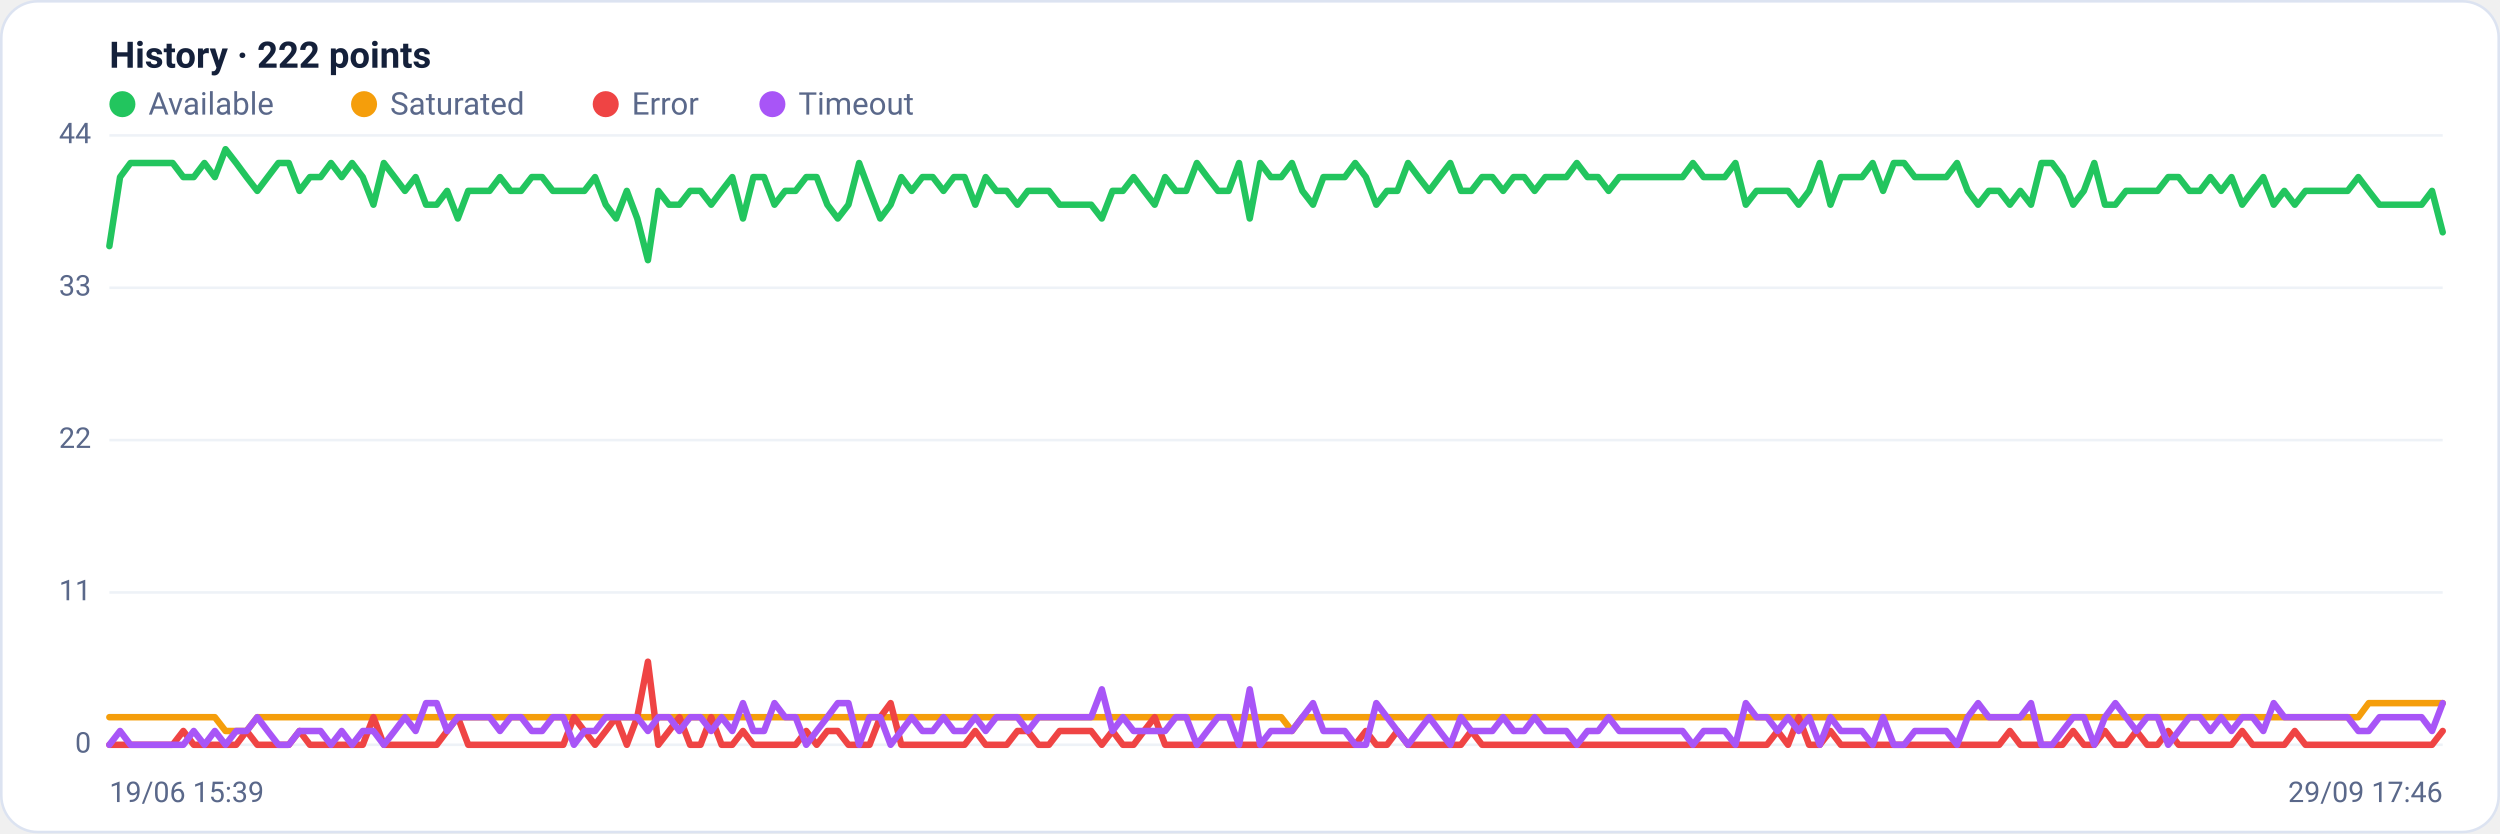
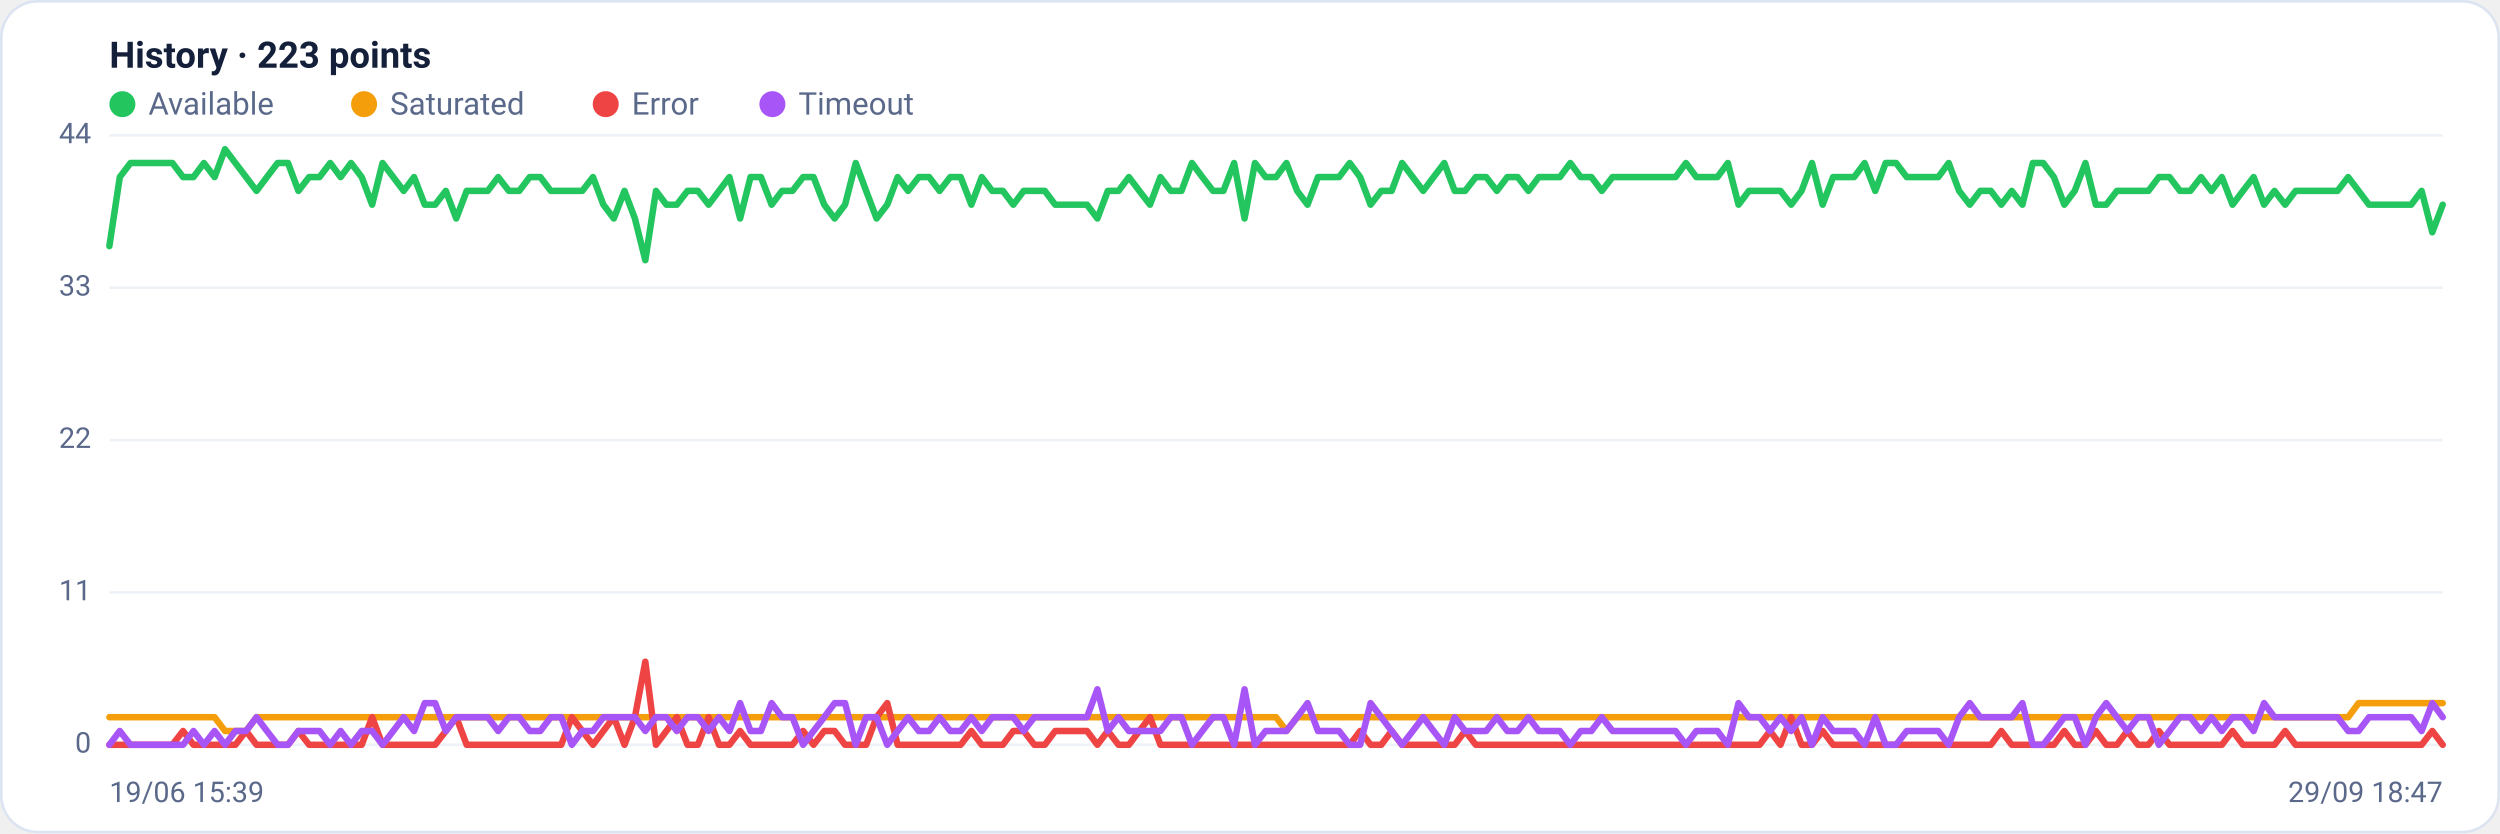
<svg xmlns="http://www.w3.org/2000/svg" viewBox="0 0 960 320" width="960" height="320" font-family="Segoe UI, system-ui, -apple-system, Roboto, Helvetica, Arial, sans-serif" role="img" aria-label="Availability history per region">
  <rect x="0.5" y="0.5" width="959" height="319" rx="14" fill="#ffffff" stroke="#dce3f1" />
-   <text x="42" y="26" font-size="14" font-weight="600" fill="#14203a">History · 222 points</text>
+   <text x="42" y="26" font-size="14" font-weight="600" fill="#14203a">History · 223 points</text>
  <circle cx="47" cy="40" r="5" fill="#22c55e" />
  <text x="57" y="44" font-size="12" fill="#5a688a">Available</text>
  <circle cx="139.8" cy="40" r="5" fill="#f59e0b" />
  <text x="149.8" y="44" font-size="12" fill="#5a688a">Saturated</text>
  <circle cx="232.6" cy="40" r="5" fill="#ef4444" />
  <text x="242.6" y="44" font-size="12" fill="#5a688a">Error</text>
  <circle cx="296.6" cy="40" r="5" fill="#a855f7" />
  <text x="306.6" y="44" font-size="12" fill="#5a688a">Timeout</text>
  <line x1="42" y1="286.0" x2="938" y2="286.0" stroke="#eef2f7" stroke-width="1" />
  <text x="35" y="289.0" text-anchor="end" font-size="11" fill="#5a688a">0</text>
  <line x1="42" y1="227.5" x2="938" y2="227.5" stroke="#eef2f7" stroke-width="1" />
  <text x="35" y="230.5" text-anchor="end" font-size="11" fill="#5a688a">11</text>
  <line x1="42" y1="169.0" x2="938" y2="169.0" stroke="#eef2f7" stroke-width="1" />
  <text x="35" y="172.0" text-anchor="end" font-size="11" fill="#5a688a">22</text>
  <line x1="42" y1="110.5" x2="938" y2="110.5" stroke="#eef2f7" stroke-width="1" />
  <text x="35" y="113.5" text-anchor="end" font-size="11" fill="#5a688a">33</text>
  <line x1="42" y1="52.0" x2="938" y2="52.0" stroke="#eef2f7" stroke-width="1" />
  <text x="35" y="55.0" text-anchor="end" font-size="11" fill="#5a688a">44</text>
-   <polyline fill="none" stroke="#22c55e" stroke-width="2.5" stroke-linejoin="round" stroke-linecap="round" points="42.0,94.5 46.1,68.0 50.1,62.6 54.2,62.6 58.2,62.6 62.3,62.6 66.3,62.6 70.4,68.0 74.4,68.0 78.5,62.6 82.5,68.0 86.6,57.3 90.7,62.6 94.7,68.0 98.8,73.3 102.8,68.0 106.9,62.6 110.9,62.6 115.0,73.3 119.0,68.0 123.1,68.0 127.1,62.6 131.2,68.0 135.2,62.6 139.3,68.0 143.4,78.6 147.4,62.6 151.5,68.0 155.5,73.3 159.6,68.0 163.6,78.6 167.7,78.6 171.7,73.3 175.8,83.9 179.8,73.3 183.9,73.3 188.0,73.3 192.0,68.0 196.1,73.3 200.1,73.3 204.2,68.0 208.2,68.0 212.3,73.3 216.3,73.3 220.4,73.3 224.4,73.3 228.5,68.0 232.6,78.6 236.6,83.9 240.7,73.3 244.7,83.9 248.8,99.9 252.8,73.3 256.9,78.6 260.9,78.6 265.0,73.3 269.0,73.3 273.1,78.6 277.1,73.3 281.2,68.0 285.3,83.9 289.3,68.0 293.4,68.0 297.4,78.6 301.5,73.3 305.5,73.3 309.6,68.0 313.6,68.0 317.7,78.6 321.7,83.9 325.8,78.6 329.9,62.6 333.9,73.3 338.0,83.9 342.0,78.6 346.1,68.0 350.1,73.3 354.2,68.0 358.2,68.0 362.3,73.3 366.3,68.0 370.4,68.0 374.5,78.6 378.5,68.0 382.6,73.3 386.6,73.3 390.7,78.6 394.7,73.3 398.8,73.3 402.8,73.3 406.9,78.6 410.9,78.6 415.0,78.6 419.0,78.6 423.1,83.9 427.2,73.3 431.2,73.3 435.3,68.0 439.3,73.3 443.4,78.6 447.4,68.0 451.5,73.3 455.5,73.3 459.6,62.6 463.6,68.0 467.7,73.3 471.8,73.3 475.8,62.6 479.9,83.9 483.9,62.6 488.0,68.0 492.0,68.0 496.1,62.6 500.1,73.3 504.2,78.6 508.2,68.0 512.3,68.0 516.4,68.0 520.4,62.6 524.5,68.0 528.5,78.6 532.6,73.3 536.6,73.3 540.7,62.6 544.7,68.0 548.8,73.3 552.8,68.0 556.9,62.6 561.0,73.3 565.0,73.3 569.1,68.0 573.1,68.0 577.2,73.3 581.2,68.0 585.3,68.0 589.3,73.3 593.4,68.0 597.4,68.0 601.5,68.0 605.5,62.6 609.6,68.0 613.7,68.0 617.7,73.3 621.8,68.0 625.8,68.0 629.9,68.0 633.9,68.0 638.0,68.0 642.0,68.0 646.1,68.0 650.1,62.6 654.2,68.0 658.3,68.0 662.3,68.0 666.4,62.6 670.4,78.6 674.5,73.3 678.5,73.3 682.6,73.3 686.6,73.3 690.7,78.6 694.7,73.3 698.8,62.6 702.9,78.6 706.9,68.0 711.0,68.0 715.0,68.0 719.1,62.6 723.1,73.3 727.2,62.6 731.2,62.6 735.3,68.0 739.3,68.0 743.4,68.0 747.4,68.0 751.5,62.6 755.6,73.3 759.6,78.6 763.7,73.3 767.7,73.3 771.8,78.6 775.8,73.3 779.9,78.6 783.9,62.6 788.0,62.6 792.0,68.0 796.1,78.6 800.2,73.3 804.2,62.6 808.3,78.6 812.3,78.6 816.4,73.3 820.4,73.3 824.5,73.3 828.5,73.3 832.6,68.0 836.6,68.0 840.7,73.3 844.8,73.3 848.8,68.0 852.9,73.3 856.9,68.0 861.0,78.6 865.0,73.3 869.1,68.0 873.1,78.6 877.2,73.3 881.2,78.6 885.3,73.3 889.3,73.3 893.4,73.3 897.5,73.3 901.5,73.3 905.6,68.0 909.6,73.3 913.7,78.6 917.7,78.6 921.8,78.6 925.8,78.6 929.9,78.6 933.9,73.3 938.0,89.2" />
-   <polyline fill="none" stroke="#f59e0b" stroke-width="2.5" stroke-linejoin="round" stroke-linecap="round" points="42.0,275.4 46.1,275.4 50.1,275.4 54.2,275.4 58.2,275.4 62.3,275.4 66.3,275.4 70.4,275.4 74.4,275.4 78.5,275.4 82.5,275.4 86.6,280.7 90.7,280.7 94.7,280.7 98.8,275.4 102.8,275.4 106.9,275.4 110.9,275.4 115.0,275.4 119.0,275.4 123.1,275.4 127.1,275.4 131.2,275.4 135.2,275.4 139.3,275.4 143.4,275.4 147.4,275.4 151.5,275.4 155.5,275.4 159.6,275.4 163.6,275.4 167.7,275.4 171.7,275.4 175.8,275.4 179.8,275.4 183.9,275.4 188.0,275.4 192.0,275.4 196.1,275.4 200.1,275.4 204.2,275.4 208.2,275.4 212.3,275.4 216.3,275.4 220.4,275.4 224.4,275.4 228.5,275.4 232.6,275.4 236.6,275.4 240.7,275.4 244.7,275.4 248.8,275.4 252.8,275.4 256.9,275.4 260.9,275.4 265.0,275.4 269.0,275.4 273.1,275.4 277.1,275.4 281.2,275.4 285.3,275.4 289.3,275.4 293.4,275.4 297.4,275.4 301.5,275.4 305.5,275.4 309.6,275.4 313.6,275.4 317.7,275.4 321.7,275.4 325.8,275.4 329.9,275.4 333.9,275.4 338.0,275.4 342.0,275.4 346.1,275.4 350.1,275.4 354.2,275.4 358.2,275.4 362.3,275.4 366.3,275.4 370.4,275.4 374.5,275.4 378.5,275.4 382.6,275.4 386.6,275.4 390.7,275.4 394.7,275.4 398.8,275.4 402.8,275.4 406.9,275.4 410.9,275.4 415.0,275.4 419.0,275.4 423.1,275.4 427.2,275.4 431.2,275.4 435.3,275.4 439.3,275.4 443.4,275.4 447.4,275.4 451.5,275.4 455.5,275.4 459.6,275.4 463.6,275.4 467.7,275.4 471.8,275.4 475.8,275.4 479.9,275.4 483.9,275.4 488.0,275.4 492.0,275.4 496.1,280.7 500.1,275.4 504.2,275.4 508.2,275.4 512.3,275.4 516.4,275.4 520.4,275.4 524.5,275.4 528.5,275.4 532.6,275.4 536.6,275.4 540.7,275.4 544.7,275.4 548.8,275.4 552.8,275.4 556.9,275.4 561.0,275.4 565.0,275.4 569.1,275.4 573.1,275.4 577.2,275.4 581.2,275.4 585.3,275.4 589.3,275.4 593.4,275.4 597.4,275.4 601.5,275.4 605.5,275.4 609.6,275.4 613.7,275.4 617.7,275.4 621.8,275.4 625.8,275.4 629.9,275.4 633.9,275.4 638.0,275.4 642.0,275.4 646.1,275.4 650.1,275.4 654.2,275.4 658.3,275.4 662.3,275.4 666.4,275.4 670.4,275.4 674.5,275.4 678.5,275.4 682.6,275.4 686.6,275.4 690.7,275.4 694.7,275.4 698.8,275.4 702.9,275.4 706.9,275.4 711.0,275.4 715.0,275.4 719.1,275.4 723.1,275.4 727.2,275.4 731.2,275.4 735.3,275.4 739.3,275.4 743.4,275.4 747.4,275.4 751.5,275.4 755.6,275.4 759.6,275.4 763.7,275.4 767.7,275.4 771.8,275.4 775.8,275.4 779.9,275.4 783.9,275.4 788.0,275.4 792.0,275.4 796.1,275.4 800.2,275.4 804.2,275.4 808.3,275.4 812.3,275.4 816.4,275.4 820.4,275.4 824.5,275.4 828.5,275.4 832.6,275.4 836.6,275.4 840.7,275.4 844.8,275.4 848.8,275.4 852.9,275.4 856.9,275.4 861.0,275.4 865.0,275.4 869.1,275.4 873.1,275.4 877.2,275.4 881.2,275.4 885.3,275.4 889.3,275.4 893.4,275.4 897.5,275.4 901.5,275.4 905.6,275.4 909.6,270.0 913.7,270.0 917.7,270.0 921.8,270.0 925.8,270.0 929.9,270.0 933.9,270.0 938.0,270.0" />
-   <polyline fill="none" stroke="#ef4444" stroke-width="2.5" stroke-linejoin="round" stroke-linecap="round" points="42.0,286.0 46.1,286.0 50.1,286.0 54.2,286.0 58.2,286.0 62.3,286.0 66.3,286.0 70.4,280.7 74.4,286.0 78.5,286.0 82.5,286.0 86.6,286.0 90.7,286.0 94.7,280.7 98.8,286.0 102.8,286.0 106.9,286.0 110.9,286.0 115.0,280.7 119.0,286.0 123.1,286.0 127.1,286.0 131.2,286.0 135.2,286.0 139.3,286.0 143.4,275.4 147.4,286.0 151.5,286.0 155.5,286.0 159.6,286.0 163.6,286.0 167.7,286.0 171.7,280.7 175.8,275.4 179.8,286.0 183.9,286.0 188.0,286.0 192.0,286.0 196.1,286.0 200.1,286.0 204.2,286.0 208.2,286.0 212.3,286.0 216.3,286.0 220.4,275.4 224.4,280.7 228.5,286.0 232.6,280.7 236.6,275.4 240.7,286.0 244.7,275.4 248.8,254.1 252.8,286.0 256.9,280.7 260.9,275.4 265.0,286.0 269.0,286.0 273.1,275.4 277.1,286.0 281.2,286.0 285.3,280.7 289.3,286.0 293.4,286.0 297.4,286.0 301.5,286.0 305.5,286.0 309.6,280.7 313.6,286.0 317.7,280.7 321.7,280.7 325.8,286.0 329.9,286.0 333.9,286.0 338.0,275.4 342.0,270.0 346.1,286.0 350.1,286.0 354.2,286.0 358.2,286.0 362.3,286.0 366.3,286.0 370.4,286.0 374.5,280.7 378.5,286.0 382.6,286.0 386.6,286.0 390.7,280.7 394.7,280.7 398.8,286.0 402.8,286.0 406.9,280.7 410.9,280.7 415.0,280.7 419.0,280.7 423.1,286.0 427.2,280.7 431.2,286.0 435.3,286.0 439.3,280.7 443.4,275.4 447.4,286.0 451.5,286.0 455.5,286.0 459.6,286.0 463.6,286.0 467.7,286.0 471.8,286.0 475.8,286.0 479.9,286.0 483.9,286.0 488.0,286.0 492.0,286.0 496.1,286.0 500.1,286.0 504.2,286.0 508.2,286.0 512.3,286.0 516.4,286.0 520.4,286.0 524.5,280.7 528.5,286.0 532.6,286.0 536.6,280.7 540.7,286.0 544.7,286.0 548.8,286.0 552.8,286.0 556.9,286.0 561.0,286.0 565.0,280.7 569.1,286.0 573.1,286.0 577.2,286.0 581.2,286.0 585.3,286.0 589.3,286.0 593.4,286.0 597.4,286.0 601.5,286.0 605.5,286.0 609.6,286.0 613.7,286.0 617.7,286.0 621.8,286.0 625.8,286.0 629.9,286.0 633.9,286.0 638.0,286.0 642.0,286.0 646.1,286.0 650.1,286.0 654.2,286.0 658.3,286.0 662.3,286.0 666.4,286.0 670.4,286.0 674.5,286.0 678.5,286.0 682.6,280.7 686.6,286.0 690.7,275.4 694.7,286.0 698.8,286.0 702.9,280.7 706.9,286.0 711.0,286.0 715.0,286.0 719.1,286.0 723.1,286.0 727.2,286.0 731.2,286.0 735.3,286.0 739.3,286.0 743.4,286.0 747.4,286.0 751.5,286.0 755.6,286.0 759.6,286.0 763.7,286.0 767.7,286.0 771.8,280.7 775.8,286.0 779.9,286.0 783.9,286.0 788.0,286.0 792.0,286.0 796.1,280.7 800.2,286.0 804.2,286.0 808.3,280.7 812.3,286.0 816.4,286.0 820.4,280.7 824.5,286.0 828.5,286.0 832.6,280.7 836.6,286.0 840.7,286.0 844.8,286.0 848.8,286.0 852.9,286.0 856.9,286.0 861.0,280.7 865.0,286.0 869.1,286.0 873.1,286.0 877.2,286.0 881.2,280.7 885.3,286.0 889.3,286.0 893.4,286.0 897.5,286.0 901.5,286.0 905.6,286.0 909.6,286.0 913.7,286.0 917.7,286.0 921.8,286.0 925.8,286.0 929.9,286.0 933.9,286.0 938.0,280.7" />
-   <polyline fill="none" stroke="#a855f7" stroke-width="2.5" stroke-linejoin="round" stroke-linecap="round" points="42.0,286.0 46.1,280.7 50.1,286.0 54.2,286.0 58.2,286.0 62.3,286.0 66.3,286.0 70.4,286.0 74.4,280.7 78.5,286.0 82.5,280.7 86.6,286.0 90.7,280.7 94.7,280.7 98.8,275.4 102.8,280.7 106.9,286.0 110.9,286.0 115.0,280.7 119.0,280.7 123.1,280.7 127.1,286.0 131.2,280.7 135.2,286.0 139.3,280.7 143.4,280.7 147.4,286.0 151.5,280.7 155.5,275.4 159.6,280.7 163.6,270.0 167.7,270.0 171.7,280.7 175.8,275.4 179.8,275.4 183.9,275.4 188.0,275.4 192.0,280.7 196.1,275.4 200.1,275.4 204.2,280.7 208.2,280.7 212.3,275.4 216.3,275.4 220.4,286.0 224.4,280.7 228.5,280.7 232.6,275.4 236.6,275.4 240.7,275.4 244.7,275.4 248.8,280.7 252.8,275.4 256.9,275.4 260.9,280.7 265.0,275.4 269.0,275.4 273.1,280.7 277.1,275.4 281.2,280.7 285.3,270.0 289.3,280.7 293.4,280.7 297.4,270.0 301.5,275.4 305.5,275.4 309.6,286.0 313.6,280.7 317.7,275.4 321.7,270.0 325.8,270.0 329.9,286.0 333.9,275.4 338.0,275.4 342.0,286.0 346.1,280.7 350.1,275.4 354.2,280.7 358.2,280.7 362.3,275.4 366.3,280.7 370.4,280.7 374.5,275.4 378.5,280.7 382.6,275.4 386.6,275.4 390.7,275.4 394.7,280.7 398.8,275.4 402.8,275.4 406.9,275.4 410.9,275.4 415.0,275.4 419.0,275.4 423.1,264.7 427.2,280.7 431.2,275.4 435.3,280.7 439.3,280.7 443.4,280.7 447.4,280.7 451.5,275.4 455.5,275.4 459.6,286.0 463.6,280.7 467.7,275.4 471.8,275.4 475.8,286.0 479.9,264.7 483.9,286.0 488.0,280.7 492.0,280.7 496.1,280.7 500.1,275.4 504.2,270.0 508.2,280.7 512.3,280.7 516.4,280.7 520.4,286.0 524.5,286.0 528.5,270.0 532.6,275.4 536.6,280.7 540.7,286.0 544.7,280.7 548.8,275.4 552.8,280.7 556.9,286.0 561.0,275.4 565.0,280.7 569.1,280.7 573.1,280.7 577.2,275.4 581.2,280.7 585.3,280.7 589.3,275.4 593.4,280.7 597.4,280.7 601.5,280.7 605.5,286.0 609.6,280.7 613.7,280.7 617.7,275.4 621.8,280.7 625.8,280.7 629.9,280.7 633.9,280.7 638.0,280.7 642.0,280.7 646.1,280.7 650.1,286.0 654.2,280.7 658.3,280.7 662.3,280.7 666.4,286.0 670.4,270.0 674.5,275.4 678.5,275.4 682.6,280.7 686.6,275.4 690.7,280.7 694.7,275.4 698.8,286.0 702.9,275.4 706.9,280.7 711.0,280.7 715.0,280.7 719.1,286.0 723.1,275.4 727.2,286.0 731.2,286.0 735.3,280.7 739.3,280.7 743.4,280.7 747.4,280.7 751.5,286.0 755.6,275.4 759.6,270.0 763.7,275.4 767.7,275.4 771.8,275.4 775.8,275.4 779.9,270.0 783.9,286.0 788.0,286.0 792.0,280.7 796.1,275.4 800.2,275.4 804.2,286.0 808.3,275.4 812.3,270.0 816.4,275.4 820.4,280.7 824.5,275.4 828.5,275.4 832.6,286.0 836.6,280.7 840.7,275.4 844.8,275.4 848.8,280.7 852.9,275.4 856.9,280.7 861.0,275.4 865.0,275.4 869.1,280.7 873.1,270.0 877.2,275.4 881.2,275.4 885.3,275.4 889.3,275.4 893.4,275.4 897.5,275.4 901.5,275.4 905.6,280.7 909.6,280.7 913.7,275.4 917.7,275.4 921.8,275.4 925.8,275.4 929.9,275.4 933.9,280.7 938.0,270.0" />
+   <polyline fill="none" stroke="#22c55e" stroke-width="2.5" stroke-linejoin="round" stroke-linecap="round" points="42.0,94.5 46.0,68.0 50.1,62.6 54.1,62.6 58.1,62.6 62.2,62.6 66.2,62.6 70.3,68.0 74.3,68.0 78.3,62.6 82.4,68.0 86.4,57.3 90.4,62.6 94.5,68.0 98.5,73.3 102.5,68.0 106.6,62.6 110.6,62.6 114.6,73.3 118.7,68.0 122.7,68.0 126.8,62.6 130.8,68.0 134.8,62.6 138.9,68.0 142.9,78.6 146.9,62.6 151.0,68.0 155.0,73.3 159.0,68.0 163.1,78.6 167.1,78.6 171.2,73.3 175.2,83.9 179.2,73.3 183.3,73.3 187.3,73.3 191.3,68.0 195.4,73.3 199.4,73.3 203.4,68.0 207.5,68.0 211.5,73.3 215.5,73.3 219.6,73.3 223.6,73.3 227.7,68.0 231.7,78.6 235.7,83.9 239.8,73.3 243.8,83.9 247.8,99.9 251.9,73.3 255.9,78.6 259.9,78.6 264.0,73.3 268.0,73.3 272.1,78.6 276.1,73.3 280.1,68.0 284.2,83.9 288.2,68.0 292.2,68.0 296.3,78.6 300.3,73.3 304.3,73.3 308.4,68.0 312.4,68.0 316.5,78.6 320.5,83.9 324.5,78.6 328.6,62.6 332.6,73.3 336.6,83.9 340.7,78.6 344.7,68.0 348.7,73.3 352.8,68.0 356.8,68.0 360.8,73.3 364.9,68.0 368.9,68.0 373.0,78.6 377.0,68.0 381.0,73.3 385.1,73.3 389.1,78.6 393.1,73.3 397.2,73.3 401.2,73.3 405.2,78.6 409.3,78.6 413.3,78.6 417.4,78.6 421.4,83.9 425.4,73.3 429.5,73.3 433.5,68.0 437.5,73.3 441.6,78.6 445.6,68.0 449.6,73.3 453.7,73.3 457.7,62.6 461.7,68.0 465.8,73.3 469.8,73.3 473.9,62.6 477.9,83.9 481.9,62.6 486.0,68.0 490.0,68.0 494.0,62.6 498.1,73.3 502.1,78.6 506.1,68.0 510.2,68.0 514.2,68.0 518.3,62.6 522.3,68.0 526.3,78.6 530.4,73.3 534.4,73.3 538.4,62.6 542.5,68.0 546.5,73.3 550.5,68.0 554.6,62.6 558.6,73.3 562.6,73.3 566.7,68.0 570.7,68.0 574.8,73.3 578.8,68.0 582.8,68.0 586.9,73.3 590.9,68.0 594.9,68.0 599.0,68.0 603.0,62.6 607.0,68.0 611.1,68.0 615.1,73.3 619.2,68.0 623.2,68.0 627.2,68.0 631.3,68.0 635.3,68.0 639.3,68.0 643.4,68.0 647.4,62.6 651.4,68.0 655.5,68.0 659.5,68.0 663.5,62.6 667.6,78.6 671.6,73.3 675.7,73.3 679.7,73.3 683.7,73.3 687.8,78.6 691.8,73.3 695.8,62.6 699.9,78.6 703.9,68.0 707.9,68.0 712.0,68.0 716.0,62.6 720.1,73.3 724.1,62.6 728.1,62.6 732.2,68.0 736.2,68.0 740.2,68.0 744.3,68.0 748.3,62.6 752.3,73.3 756.4,78.6 760.4,73.3 764.5,73.3 768.5,78.6 772.5,73.3 776.6,78.6 780.6,62.6 784.6,62.6 788.7,68.0 792.7,78.6 796.7,73.3 800.8,62.6 804.8,78.6 808.8,78.6 812.9,73.3 816.9,73.3 821.0,73.3 825.0,73.3 829.0,68.0 833.1,68.0 837.1,73.3 841.1,73.3 845.2,68.0 849.2,73.3 853.2,68.0 857.3,78.6 861.3,73.3 865.4,68.0 869.4,78.6 873.4,73.3 877.5,78.6 881.5,73.3 885.5,73.3 889.6,73.3 893.6,73.3 897.6,73.3 901.7,68.0 905.7,73.3 909.7,78.6 913.8,78.6 917.8,78.6 921.9,78.6 925.9,78.6 929.9,73.3 934.0,89.2 938.0,78.6" />
+   <polyline fill="none" stroke="#f59e0b" stroke-width="2.5" stroke-linejoin="round" stroke-linecap="round" points="42.0,275.4 46.0,275.4 50.1,275.4 54.1,275.4 58.1,275.4 62.2,275.4 66.2,275.4 70.3,275.4 74.3,275.4 78.3,275.4 82.4,275.4 86.4,280.7 90.4,280.7 94.5,280.7 98.5,275.4 102.5,275.4 106.6,275.4 110.6,275.4 114.6,275.4 118.7,275.4 122.7,275.4 126.8,275.4 130.8,275.4 134.8,275.4 138.9,275.4 142.9,275.4 146.9,275.4 151.0,275.4 155.0,275.4 159.0,275.4 163.1,275.4 167.1,275.4 171.2,275.4 175.2,275.4 179.2,275.4 183.3,275.4 187.3,275.4 191.3,275.4 195.4,275.4 199.4,275.4 203.4,275.4 207.5,275.4 211.5,275.4 215.5,275.4 219.6,275.4 223.6,275.4 227.7,275.4 231.7,275.4 235.7,275.4 239.8,275.4 243.8,275.4 247.8,275.4 251.9,275.4 255.9,275.4 259.9,275.4 264.0,275.4 268.0,275.4 272.1,275.4 276.1,275.4 280.1,275.4 284.2,275.4 288.2,275.4 292.2,275.4 296.3,275.4 300.3,275.4 304.3,275.4 308.4,275.4 312.4,275.4 316.5,275.4 320.5,275.4 324.5,275.4 328.6,275.4 332.6,275.4 336.6,275.4 340.7,275.4 344.7,275.4 348.7,275.4 352.8,275.4 356.8,275.4 360.8,275.4 364.9,275.4 368.9,275.4 373.0,275.4 377.0,275.4 381.0,275.4 385.1,275.4 389.1,275.4 393.1,275.4 397.2,275.4 401.2,275.4 405.2,275.4 409.3,275.4 413.3,275.4 417.4,275.4 421.4,275.4 425.4,275.4 429.5,275.4 433.5,275.4 437.5,275.4 441.6,275.4 445.6,275.4 449.6,275.4 453.7,275.4 457.7,275.4 461.7,275.4 465.8,275.4 469.8,275.4 473.9,275.4 477.9,275.4 481.9,275.4 486.0,275.4 490.0,275.4 494.0,280.7 498.1,275.4 502.1,275.4 506.1,275.4 510.2,275.4 514.2,275.4 518.3,275.4 522.3,275.4 526.3,275.4 530.4,275.4 534.4,275.4 538.4,275.4 542.5,275.4 546.5,275.4 550.5,275.4 554.6,275.4 558.6,275.4 562.6,275.4 566.7,275.4 570.7,275.4 574.8,275.4 578.8,275.4 582.8,275.4 586.9,275.4 590.9,275.4 594.9,275.4 599.0,275.4 603.0,275.4 607.0,275.4 611.1,275.4 615.1,275.4 619.2,275.4 623.2,275.4 627.2,275.4 631.3,275.4 635.3,275.4 639.3,275.4 643.4,275.4 647.4,275.4 651.4,275.4 655.5,275.4 659.5,275.4 663.5,275.4 667.6,275.4 671.6,275.4 675.7,275.4 679.7,275.4 683.7,275.4 687.8,275.4 691.8,275.4 695.8,275.4 699.9,275.4 703.9,275.4 707.9,275.4 712.0,275.4 716.0,275.4 720.1,275.4 724.1,275.4 728.1,275.4 732.2,275.4 736.2,275.4 740.2,275.4 744.3,275.4 748.3,275.4 752.3,275.4 756.4,275.4 760.4,275.4 764.5,275.4 768.5,275.4 772.5,275.4 776.6,275.4 780.6,275.4 784.6,275.4 788.7,275.4 792.7,275.4 796.7,275.4 800.8,275.4 804.8,275.4 808.8,275.4 812.9,275.4 816.9,275.4 821.0,275.4 825.0,275.4 829.0,275.4 833.1,275.4 837.1,275.4 841.1,275.4 845.2,275.4 849.2,275.4 853.2,275.4 857.3,275.4 861.3,275.4 865.4,275.4 869.4,275.4 873.4,275.4 877.5,275.4 881.5,275.4 885.5,275.4 889.6,275.4 893.6,275.4 897.6,275.4 901.7,275.4 905.7,270.0 909.7,270.0 913.8,270.0 917.8,270.0 921.9,270.0 925.9,270.0 929.9,270.0 934.0,270.0 938.0,270.0" />
+   <polyline fill="none" stroke="#ef4444" stroke-width="2.5" stroke-linejoin="round" stroke-linecap="round" points="42.0,286.0 46.0,286.0 50.1,286.0 54.1,286.0 58.1,286.0 62.2,286.0 66.2,286.0 70.3,280.7 74.3,286.0 78.3,286.0 82.4,286.0 86.4,286.0 90.4,286.0 94.5,280.7 98.5,286.0 102.5,286.0 106.6,286.0 110.6,286.0 114.6,280.7 118.7,286.0 122.7,286.0 126.8,286.0 130.8,286.0 134.8,286.0 138.9,286.0 142.9,275.4 146.9,286.0 151.0,286.0 155.0,286.0 159.0,286.0 163.1,286.0 167.1,286.0 171.2,280.7 175.2,275.4 179.2,286.0 183.3,286.0 187.3,286.0 191.3,286.0 195.4,286.0 199.4,286.0 203.4,286.0 207.5,286.0 211.5,286.0 215.5,286.0 219.6,275.4 223.6,280.7 227.7,286.0 231.7,280.7 235.7,275.4 239.8,286.0 243.8,275.4 247.8,254.1 251.9,286.0 255.9,280.7 259.9,275.4 264.0,286.0 268.0,286.0 272.1,275.4 276.1,286.0 280.1,286.0 284.2,280.7 288.2,286.0 292.2,286.0 296.3,286.0 300.3,286.0 304.3,286.0 308.4,280.7 312.4,286.0 316.5,280.7 320.5,280.7 324.5,286.0 328.6,286.0 332.6,286.0 336.6,275.4 340.7,270.0 344.7,286.0 348.7,286.0 352.8,286.0 356.8,286.0 360.8,286.0 364.9,286.0 368.9,286.0 373.0,280.7 377.0,286.0 381.0,286.0 385.1,286.0 389.1,280.7 393.1,280.7 397.2,286.0 401.2,286.0 405.2,280.7 409.3,280.7 413.3,280.7 417.4,280.7 421.4,286.0 425.4,280.7 429.5,286.0 433.5,286.0 437.5,280.7 441.6,275.4 445.6,286.0 449.6,286.0 453.7,286.0 457.7,286.0 461.7,286.0 465.8,286.0 469.8,286.0 473.9,286.0 477.9,286.0 481.9,286.0 486.0,286.0 490.0,286.0 494.0,286.0 498.1,286.0 502.1,286.0 506.1,286.0 510.2,286.0 514.2,286.0 518.3,286.0 522.3,280.7 526.3,286.0 530.4,286.0 534.4,280.7 538.4,286.0 542.5,286.0 546.5,286.0 550.5,286.0 554.6,286.0 558.6,286.0 562.6,280.7 566.7,286.0 570.7,286.0 574.8,286.0 578.8,286.0 582.8,286.0 586.9,286.0 590.9,286.0 594.9,286.0 599.0,286.0 603.0,286.0 607.0,286.0 611.1,286.0 615.1,286.0 619.2,286.0 623.2,286.0 627.2,286.0 631.3,286.0 635.3,286.0 639.3,286.0 643.4,286.0 647.4,286.0 651.4,286.0 655.5,286.0 659.5,286.0 663.5,286.0 667.6,286.0 671.6,286.0 675.7,286.0 679.7,280.7 683.7,286.0 687.8,275.4 691.8,286.0 695.8,286.0 699.9,280.7 703.9,286.0 707.9,286.0 712.0,286.0 716.0,286.0 720.1,286.0 724.1,286.0 728.1,286.0 732.2,286.0 736.2,286.0 740.2,286.0 744.3,286.0 748.3,286.0 752.3,286.0 756.4,286.0 760.4,286.0 764.5,286.0 768.5,280.7 772.5,286.0 776.6,286.0 780.6,286.0 784.6,286.0 788.7,286.0 792.7,280.7 796.7,286.0 800.8,286.0 804.8,280.7 808.8,286.0 812.9,286.0 816.9,280.7 821.0,286.0 825.0,286.0 829.0,280.7 833.1,286.0 837.1,286.0 841.1,286.0 845.2,286.0 849.2,286.0 853.2,286.0 857.3,280.7 861.3,286.0 865.4,286.0 869.4,286.0 873.4,286.0 877.5,280.7 881.5,286.0 885.5,286.0 889.6,286.0 893.6,286.0 897.6,286.0 901.7,286.0 905.7,286.0 909.7,286.0 913.8,286.0 917.8,286.0 921.9,286.0 925.9,286.0 929.9,286.0 934.0,280.7 938.0,286.0" />
+   <polyline fill="none" stroke="#a855f7" stroke-width="2.5" stroke-linejoin="round" stroke-linecap="round" points="42.0,286.0 46.0,280.7 50.1,286.0 54.1,286.0 58.1,286.0 62.2,286.0 66.2,286.0 70.3,286.0 74.3,280.7 78.3,286.0 82.4,280.7 86.4,286.0 90.4,280.7 94.5,280.7 98.5,275.4 102.5,280.7 106.6,286.0 110.6,286.0 114.6,280.7 118.7,280.7 122.7,280.7 126.8,286.0 130.8,280.7 134.8,286.0 138.9,280.7 142.9,280.7 146.9,286.0 151.0,280.7 155.0,275.4 159.0,280.7 163.1,270.0 167.1,270.0 171.2,280.7 175.2,275.4 179.2,275.4 183.3,275.4 187.3,275.4 191.3,280.7 195.4,275.4 199.4,275.4 203.4,280.7 207.5,280.7 211.5,275.4 215.5,275.4 219.6,286.0 223.6,280.7 227.7,280.7 231.7,275.4 235.7,275.4 239.8,275.4 243.8,275.4 247.8,280.7 251.9,275.4 255.9,275.4 259.9,280.7 264.0,275.4 268.0,275.4 272.1,280.7 276.1,275.4 280.1,280.7 284.2,270.0 288.2,280.7 292.2,280.7 296.3,270.0 300.3,275.4 304.3,275.4 308.4,286.0 312.4,280.7 316.5,275.4 320.5,270.0 324.5,270.0 328.6,286.0 332.6,275.4 336.6,275.4 340.7,286.0 344.7,280.7 348.7,275.4 352.8,280.7 356.8,280.7 360.8,275.4 364.9,280.7 368.9,280.7 373.0,275.4 377.0,280.7 381.0,275.4 385.1,275.4 389.1,275.4 393.1,280.7 397.2,275.4 401.2,275.4 405.2,275.4 409.3,275.4 413.3,275.4 417.4,275.4 421.4,264.7 425.4,280.7 429.5,275.4 433.5,280.7 437.5,280.7 441.6,280.7 445.6,280.7 449.6,275.4 453.7,275.4 457.7,286.0 461.7,280.7 465.8,275.4 469.8,275.4 473.9,286.0 477.9,264.7 481.9,286.0 486.0,280.7 490.0,280.7 494.0,280.7 498.1,275.4 502.1,270.0 506.1,280.7 510.2,280.7 514.2,280.7 518.3,286.0 522.3,286.0 526.3,270.0 530.4,275.4 534.4,280.7 538.4,286.0 542.5,280.7 546.5,275.4 550.5,280.7 554.6,286.0 558.6,275.4 562.6,280.7 566.7,280.7 570.7,280.7 574.8,275.4 578.8,280.7 582.8,280.7 586.9,275.4 590.9,280.7 594.9,280.7 599.0,280.7 603.0,286.0 607.0,280.7 611.1,280.7 615.1,275.4 619.2,280.7 623.2,280.7 627.2,280.7 631.3,280.7 635.3,280.7 639.3,280.7 643.4,280.7 647.4,286.0 651.4,280.7 655.5,280.7 659.5,280.7 663.5,286.0 667.6,270.0 671.6,275.4 675.7,275.4 679.7,280.7 683.7,275.4 687.8,280.7 691.8,275.4 695.8,286.0 699.9,275.4 703.9,280.7 707.9,280.7 712.0,280.7 716.0,286.0 720.1,275.4 724.1,286.0 728.1,286.0 732.2,280.7 736.2,280.7 740.2,280.7 744.3,280.7 748.3,286.0 752.3,275.4 756.4,270.0 760.4,275.4 764.5,275.4 768.5,275.4 772.5,275.4 776.6,270.0 780.6,286.0 784.6,286.0 788.7,280.7 792.7,275.4 796.7,275.4 800.8,286.0 804.8,275.4 808.8,270.0 812.9,275.4 816.9,280.7 821.0,275.4 825.0,275.4 829.0,286.0 833.1,280.7 837.1,275.4 841.1,275.4 845.2,280.7 849.2,275.4 853.2,280.7 857.3,275.4 861.3,275.4 865.4,280.7 869.4,270.0 873.4,275.4 877.5,275.4 881.5,275.4 885.5,275.4 889.6,275.4 893.6,275.4 897.6,275.4 901.7,280.7 905.7,280.7 909.7,275.4 913.8,275.4 917.8,275.4 921.9,275.4 925.9,275.4 929.9,280.7 934.0,270.0 938.0,275.4" />
  <text x="42" y="308" font-size="11" fill="#5a688a">19/06 15:39</text>
-   <text x="938" y="308" text-anchor="end" font-size="11" fill="#5a688a">29/09 17:46</text>
+   <text x="938" y="308" text-anchor="end" font-size="11" fill="#5a688a">29/09 18:47</text>
</svg>
